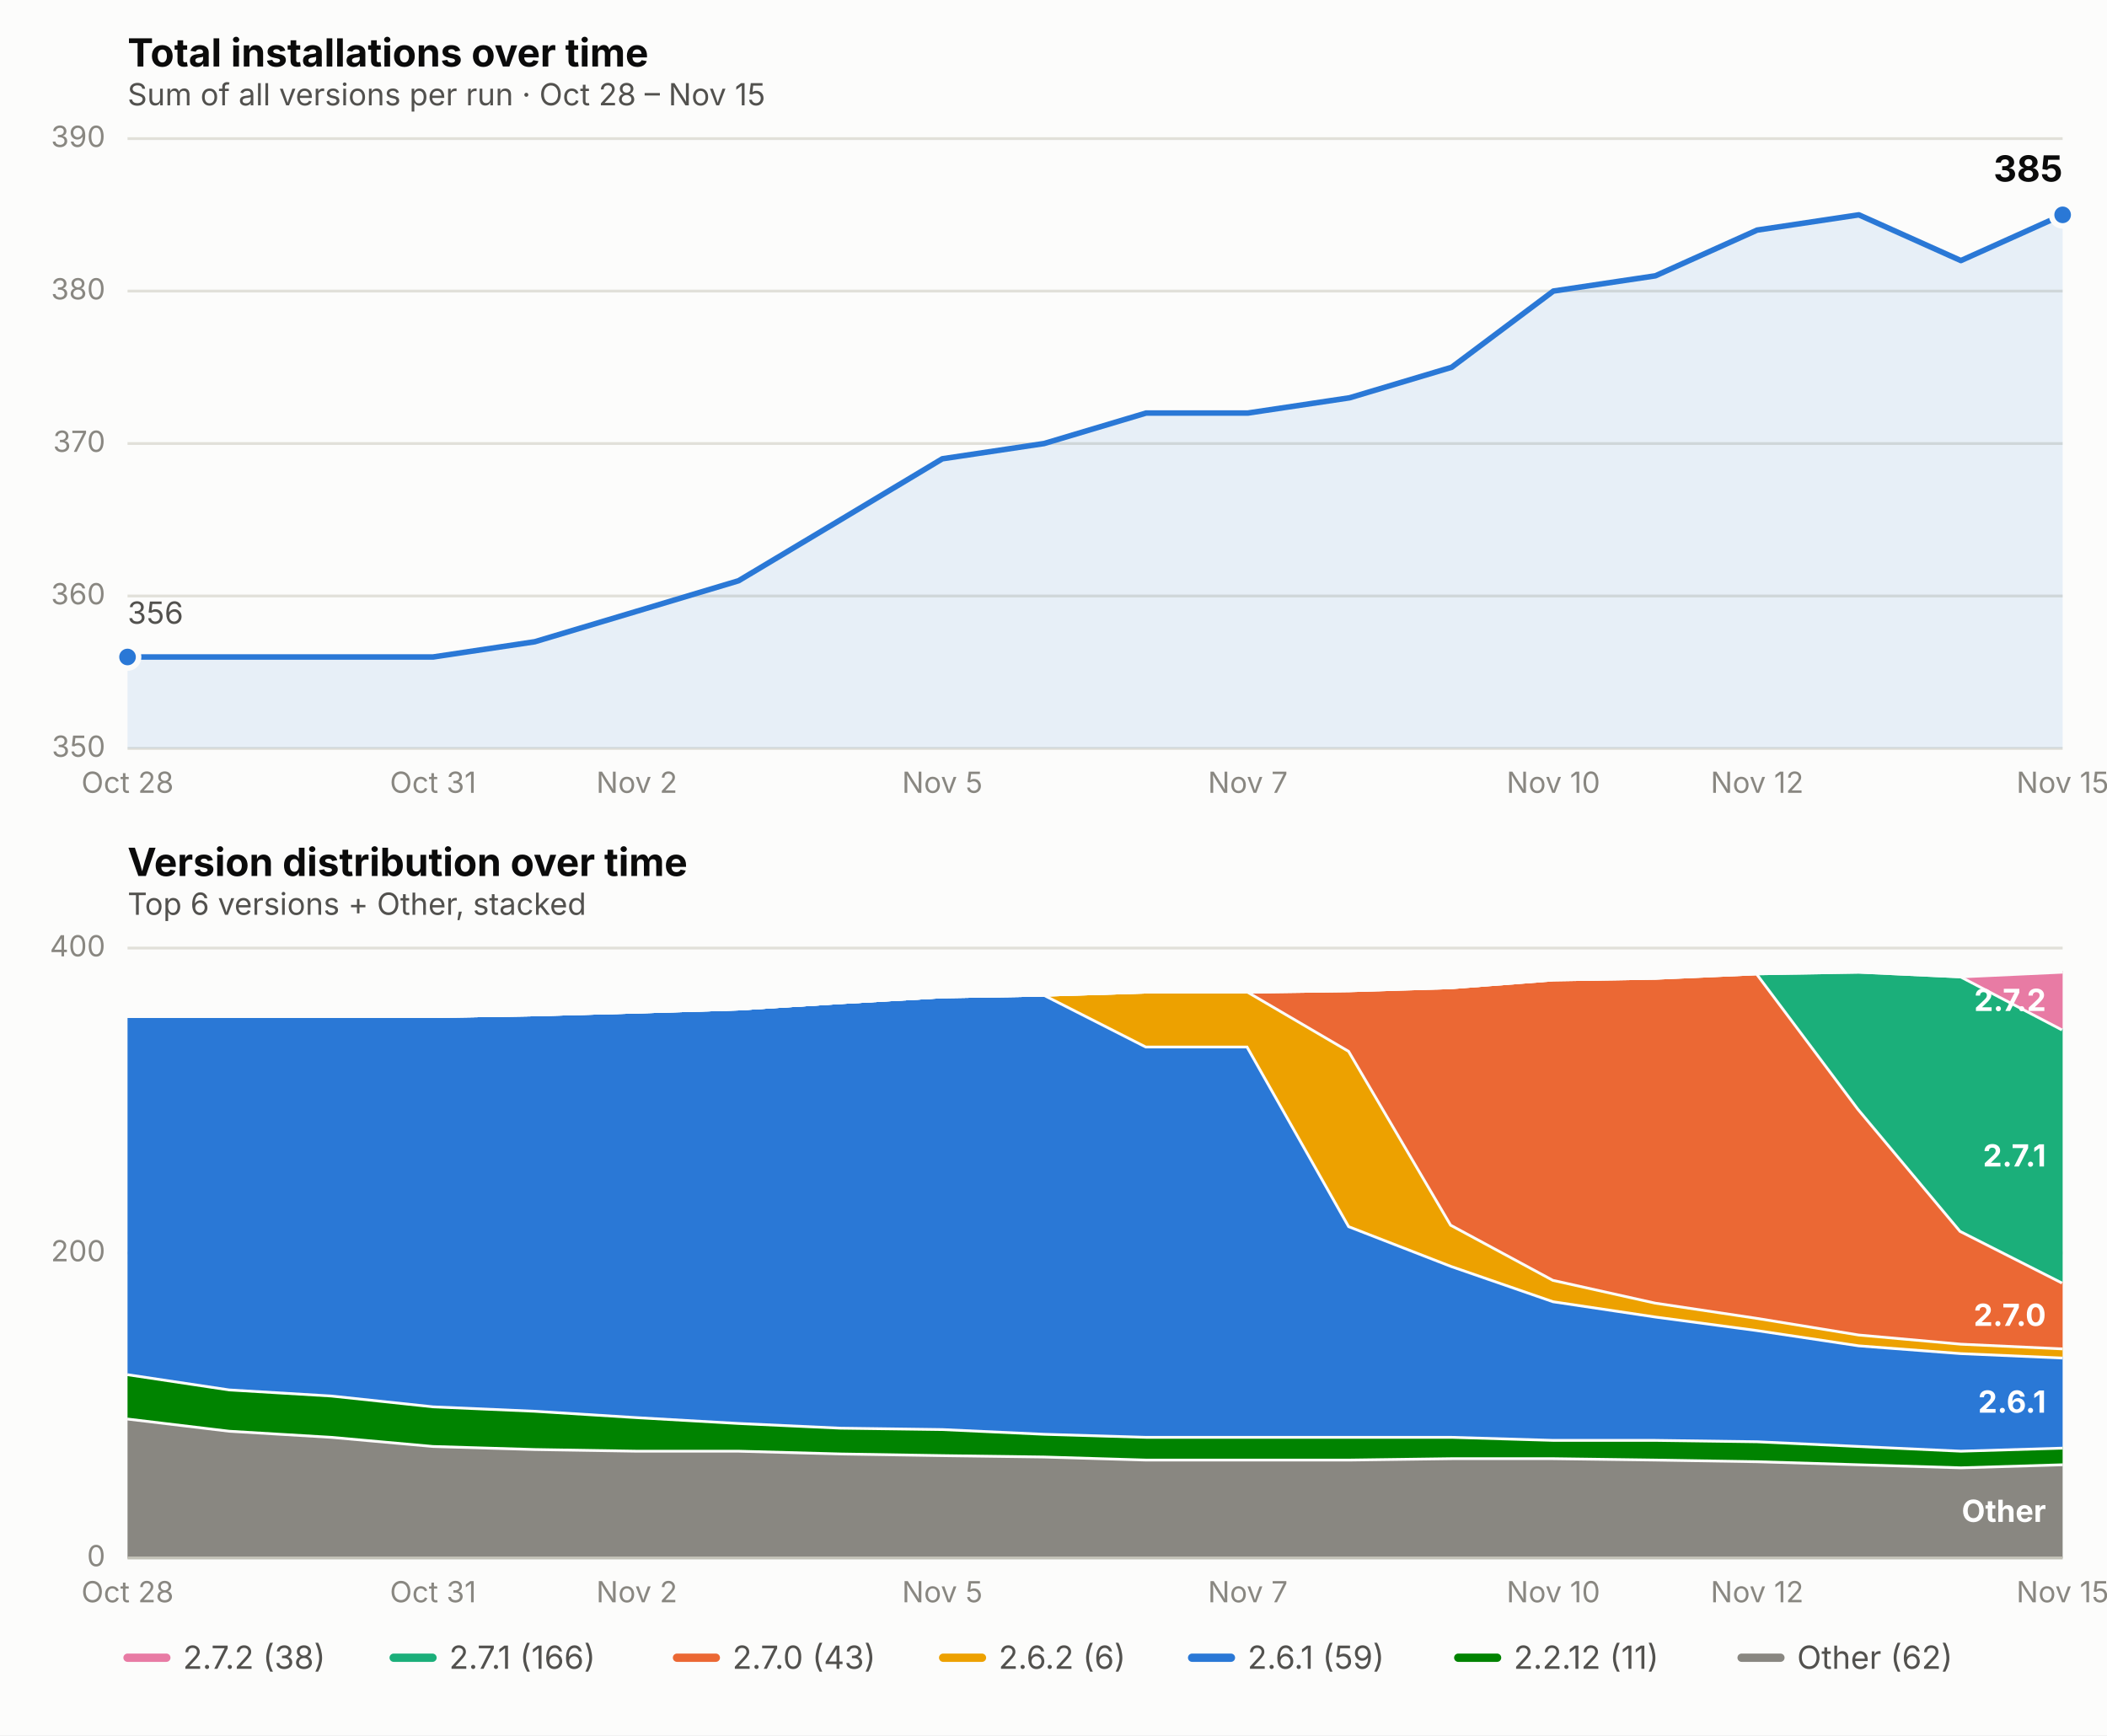
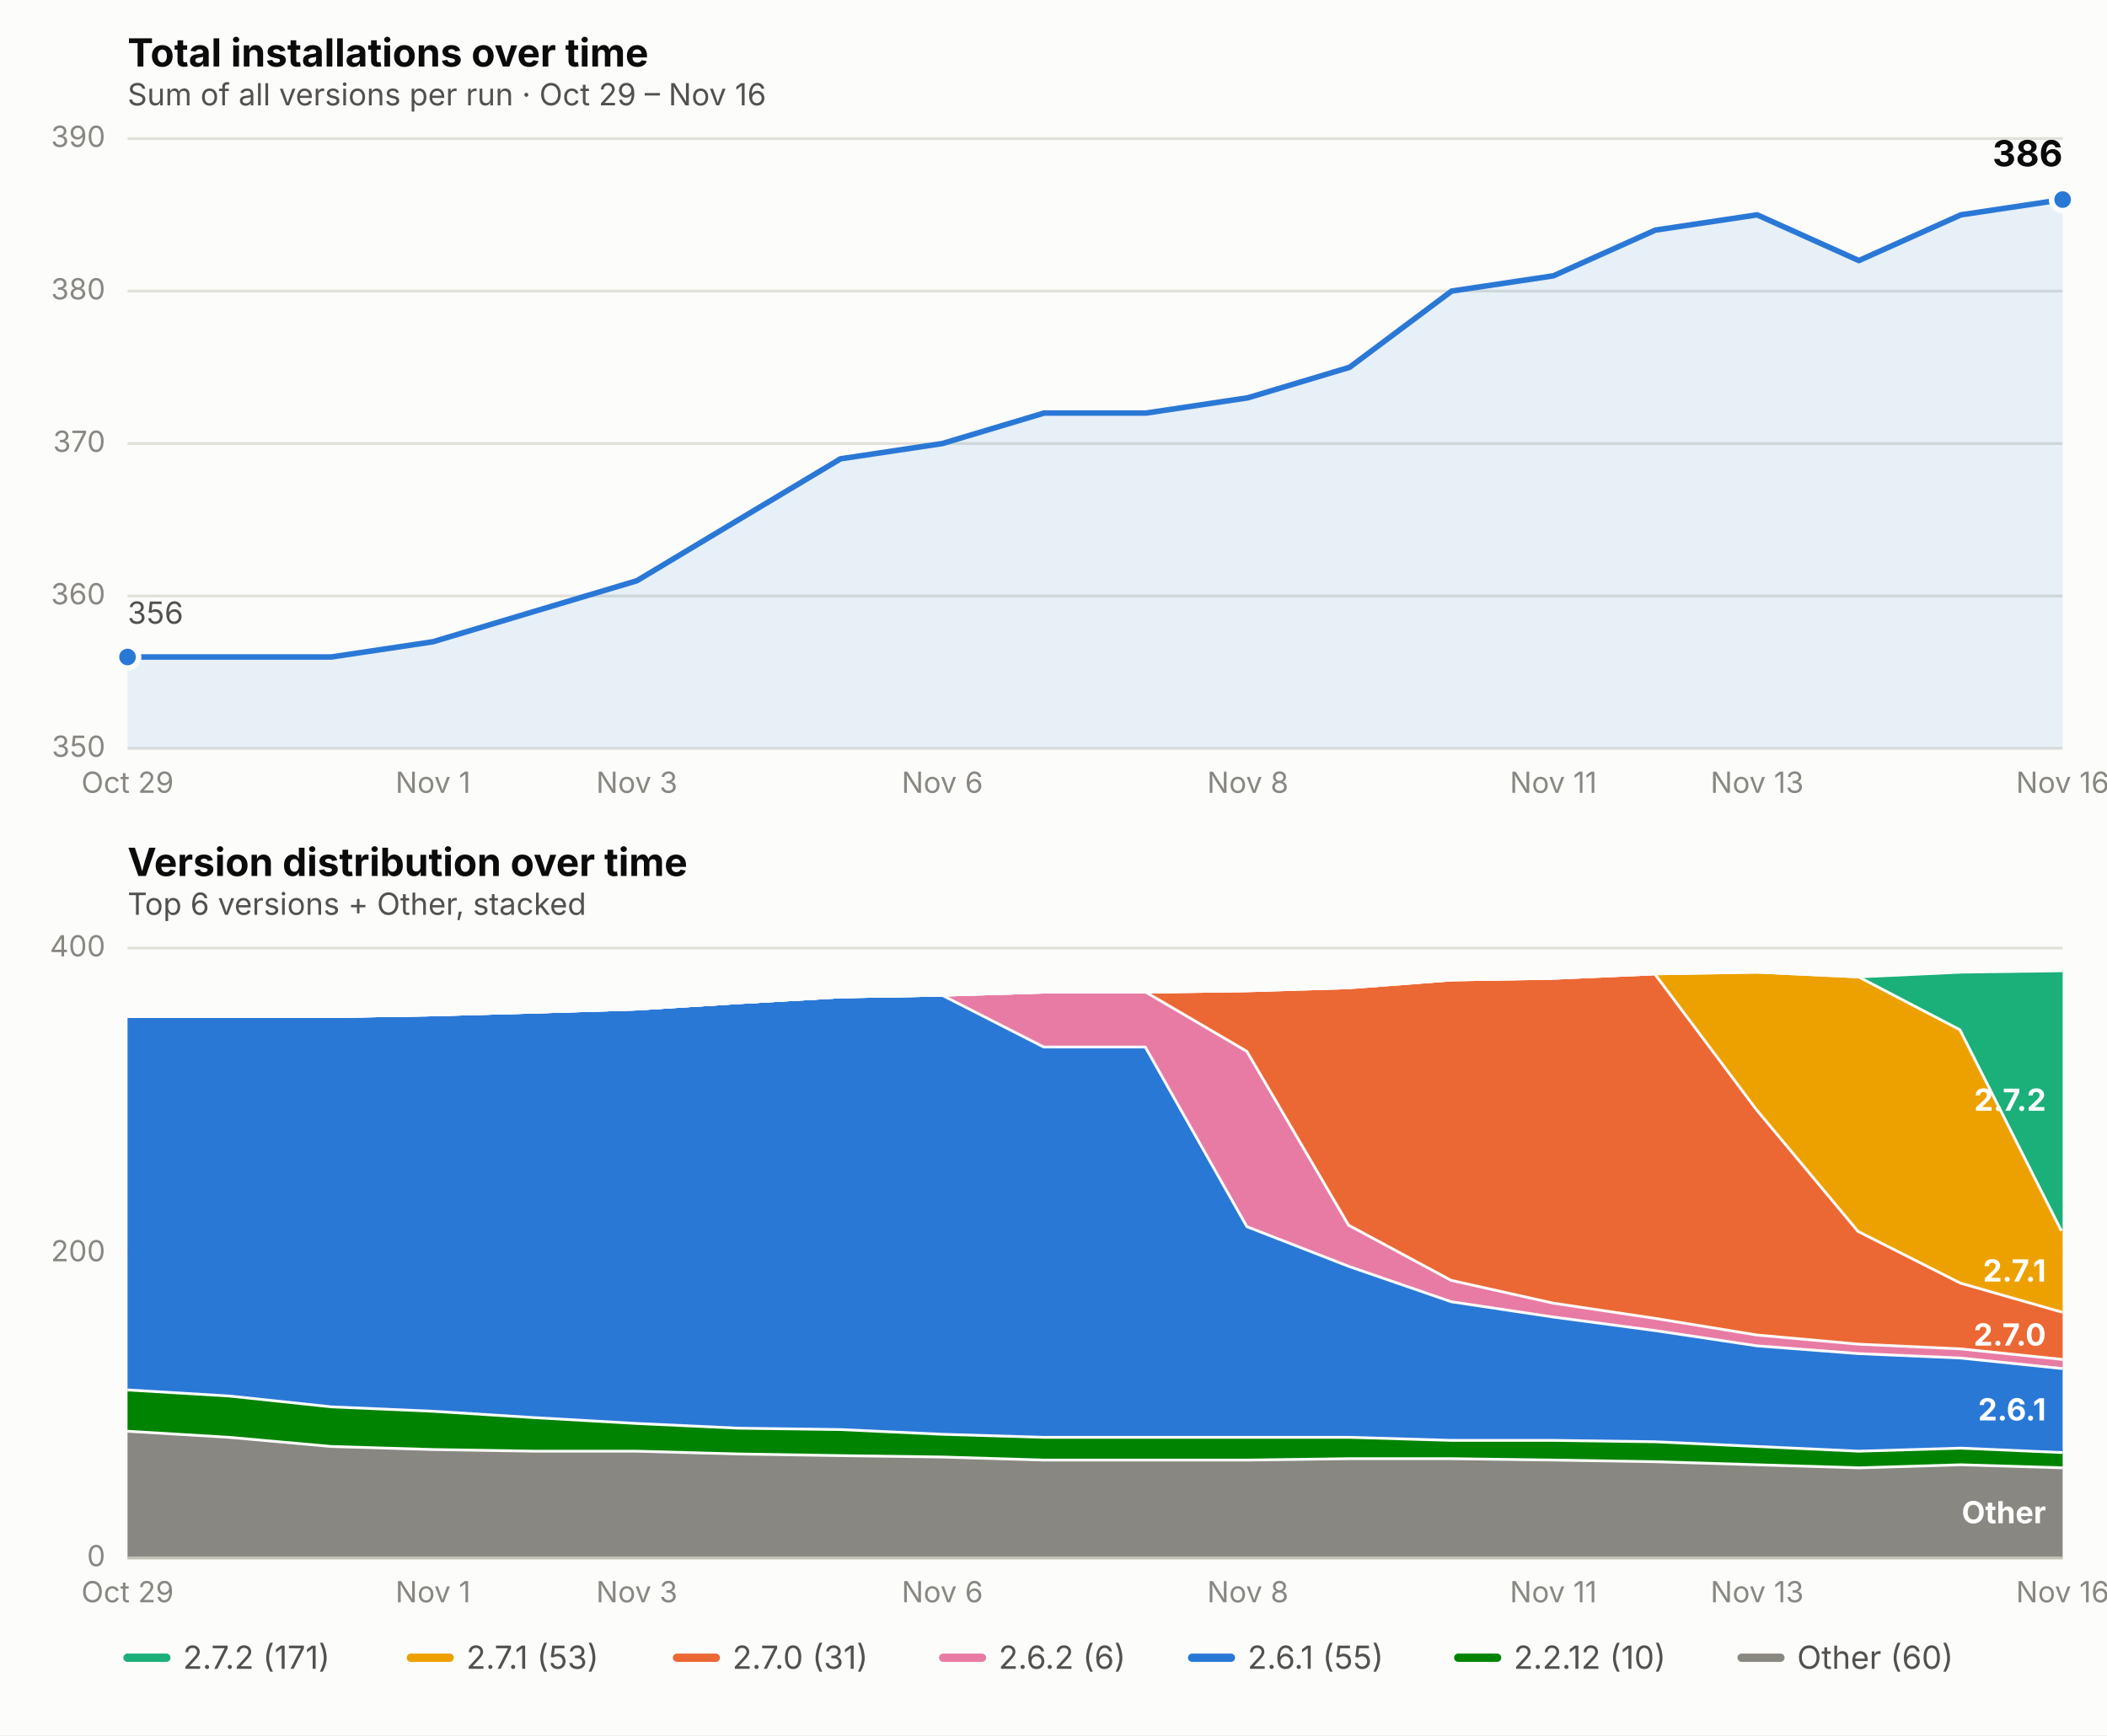
<svg xmlns="http://www.w3.org/2000/svg" viewBox="0 0 760 626" font-family="system-ui, -apple-system, Segoe UI, sans-serif">
  <rect x="0" y="0" width="760" height="626" fill="#fcfcfb" />
  <text x="46" y="24" font-size="14" font-weight="650" fill="#0b0b0b">Total installations over time</text>
-   <text x="46" y="38" font-size="11" fill="#52514e">Sum of all versions per run · Oct 28 – Nov 15</text>
+   <text x="46" y="38" font-size="11" fill="#52514e">Sum of all versions per run · Oct 29 – Nov 16</text>
  <line x1="46" x2="744" y1="270.0" y2="270.0" stroke="#e1e0d9" stroke-width="1" />
  <text x="38" y="273.0" font-size="10.5" fill="#898781" text-anchor="end">350</text>
  <line x1="46" x2="744" y1="215.0" y2="215.0" stroke="#e1e0d9" stroke-width="1" />
  <text x="38" y="218.0" font-size="10.5" fill="#898781" text-anchor="end">360</text>
  <line x1="46" x2="744" y1="160.0" y2="160.0" stroke="#e1e0d9" stroke-width="1" />
  <text x="38" y="163.0" font-size="10.5" fill="#898781" text-anchor="end">370</text>
  <line x1="46" x2="744" y1="105.0" y2="105.0" stroke="#e1e0d9" stroke-width="1" />
  <text x="38" y="108.0" font-size="10.5" fill="#898781" text-anchor="end">380</text>
  <line x1="46" x2="744" y1="50.0" y2="50.0" stroke="#e1e0d9" stroke-width="1" />
  <text x="38" y="53.0" font-size="10.5" fill="#898781" text-anchor="end">390</text>
-   <text x="46.0" y="286" font-size="10.5" fill="#898781" text-anchor="middle">Oct 28</text>
-   <text x="156.2" y="286" font-size="10.5" fill="#898781" text-anchor="middle">Oct 31</text>
-   <text x="229.7" y="286" font-size="10.5" fill="#898781" text-anchor="middle">Nov 2</text>
-   <text x="339.9" y="286" font-size="10.5" fill="#898781" text-anchor="middle">Nov 5</text>
-   <text x="450.1" y="286" font-size="10.5" fill="#898781" text-anchor="middle">Nov 7</text>
-   <text x="560.3" y="286" font-size="10.5" fill="#898781" text-anchor="middle">Nov 10</text>
-   <text x="633.8" y="286" font-size="10.5" fill="#898781" text-anchor="middle">Nov 12</text>
-   <text x="744.0" y="286" font-size="10.5" fill="#898781" text-anchor="middle">Nov 15</text>
-   <path d="M 46.0,270.0 L 46.0,237.0 L 82.7,237.0 L 119.5,237.0 L 156.2,237.0 L 192.9,231.5 L 229.7,220.5 L 266.4,209.5 L 303.2,187.5 L 339.9,165.5 L 376.6,160.0 L 413.4,149.0 L 450.1,149.0 L 486.8,143.5 L 523.6,132.5 L 560.3,105.0 L 597.1,99.5 L 633.8,83.0 L 670.5,77.5 L 707.3,94.0 L 744.0,77.5 L 744.0,270.0 Z" fill="#2a78d6" opacity="0.10" stroke="none" />
-   <path d="M 46.0,237.0 L 82.7,237.0 L 119.5,237.0 L 156.2,237.0 L 192.9,231.5 L 229.7,220.5 L 266.4,209.5 L 303.2,187.5 L 339.9,165.5 L 376.6,160.0 L 413.4,149.0 L 450.1,149.0 L 486.8,143.5 L 523.6,132.5 L 560.3,105.0 L 597.1,99.5 L 633.8,83.0 L 670.5,77.5 L 707.3,94.0 L 744.0,77.5" fill="none" stroke="#2a78d6" stroke-width="2" stroke-linejoin="round" stroke-linecap="round" />
+   <text x="46.0" y="286" font-size="10.5" fill="#898781" text-anchor="middle">Oct 29</text>
+   <text x="156.2" y="286" font-size="10.5" fill="#898781" text-anchor="middle">Nov 1</text>
+   <text x="229.7" y="286" font-size="10.5" fill="#898781" text-anchor="middle">Nov 3</text>
+   <text x="339.9" y="286" font-size="10.5" fill="#898781" text-anchor="middle">Nov 6</text>
+   <text x="450.1" y="286" font-size="10.5" fill="#898781" text-anchor="middle">Nov 8</text>
+   <text x="560.3" y="286" font-size="10.5" fill="#898781" text-anchor="middle">Nov 11</text>
+   <text x="633.8" y="286" font-size="10.5" fill="#898781" text-anchor="middle">Nov 13</text>
+   <text x="744.0" y="286" font-size="10.5" fill="#898781" text-anchor="middle">Nov 16</text>
+   <path d="M 46.0,270.0 L 46.0,237.0 L 82.7,237.0 L 119.5,237.0 L 156.2,231.5 L 192.9,220.5 L 229.7,209.5 L 266.4,187.5 L 303.2,165.5 L 339.9,160.0 L 376.6,149.0 L 413.4,149.0 L 450.1,143.5 L 486.8,132.5 L 523.6,105.0 L 560.3,99.5 L 597.1,83.0 L 633.8,77.5 L 670.5,94.0 L 707.3,77.5 L 744.0,72.0 L 744.0,270.0 Z" fill="#2a78d6" opacity="0.10" stroke="none" />
+   <path d="M 46.0,237.0 L 82.7,237.0 L 119.5,237.0 L 156.2,231.5 L 192.9,220.5 L 229.7,209.5 L 266.4,187.5 L 303.2,165.5 L 339.9,160.0 L 376.6,149.0 L 413.4,149.0 L 450.1,143.5 L 486.8,132.5 L 523.6,105.0 L 560.3,99.5 L 597.1,83.0 L 633.8,77.5 L 670.5,94.0 L 707.3,77.5 L 744.0,72.0" fill="none" stroke="#2a78d6" stroke-width="2" stroke-linejoin="round" stroke-linecap="round" />
  <circle cx="46.0" cy="237.0" r="4" fill="#2a78d6" stroke="#fcfcfb" stroke-width="2" />
-   <circle cx="744.0" cy="77.5" r="4" fill="#2a78d6" stroke="#fcfcfb" stroke-width="2" />
-   <text x="744.0" y="65.5" font-size="13" font-weight="650" fill="#0b0b0b" text-anchor="end">385</text>
+   <circle cx="744.0" cy="72.0" r="4" fill="#2a78d6" stroke="#fcfcfb" stroke-width="2" />
+   <text x="744.0" y="60.0" font-size="13" font-weight="650" fill="#0b0b0b" text-anchor="end">386</text>
  <text x="46.0" y="225.0" font-size="11" fill="#52514e" text-anchor="start">356</text>
  <text x="46" y="316" font-size="14" font-weight="650" fill="#0b0b0b">Version distribution over time</text>
  <text x="46" y="330" font-size="11" fill="#52514e">Top 6 versions + Other, stacked</text>
  <line x1="46" x2="744" y1="562.0" y2="562.0" stroke="#e1e0d9" stroke-width="1" />
  <text x="38" y="565.0" font-size="10.5" fill="#898781" text-anchor="end">0</text>
  <line x1="46" x2="744" y1="452.0" y2="452.0" stroke="#e1e0d9" stroke-width="1" />
  <text x="38" y="455.0" font-size="10.5" fill="#898781" text-anchor="end">200</text>
  <line x1="46" x2="744" y1="342.0" y2="342.0" stroke="#e1e0d9" stroke-width="1" />
  <text x="38" y="345.0" font-size="10.5" fill="#898781" text-anchor="end">400</text>
-   <text x="46.0" y="578" font-size="10.5" fill="#898781" text-anchor="middle">Oct 28</text>
-   <text x="156.2" y="578" font-size="10.5" fill="#898781" text-anchor="middle">Oct 31</text>
-   <text x="229.7" y="578" font-size="10.5" fill="#898781" text-anchor="middle">Nov 2</text>
-   <text x="339.9" y="578" font-size="10.5" fill="#898781" text-anchor="middle">Nov 5</text>
-   <text x="450.1" y="578" font-size="10.5" fill="#898781" text-anchor="middle">Nov 7</text>
-   <text x="560.3" y="578" font-size="10.5" fill="#898781" text-anchor="middle">Nov 10</text>
-   <text x="633.8" y="578" font-size="10.5" fill="#898781" text-anchor="middle">Nov 12</text>
-   <text x="744.0" y="578" font-size="10.5" fill="#898781" text-anchor="middle">Nov 15</text>
-   <path d="M 46.0,511.4 L 82.7,515.8 L 119.5,518.0 L 156.2,521.3 L 192.9,522.4 L 229.7,523.0 L 266.4,523.0 L 303.2,524.0 L 339.9,524.6 L 376.6,525.1 L 413.4,526.2 L 450.1,526.2 L 486.8,526.2 L 523.6,525.7 L 560.3,525.7 L 597.1,526.2 L 633.8,526.8 L 670.5,527.9 L 707.3,529.0 L 744.0,527.9 L 744.0,562.0 L 707.3,562.0 L 670.5,562.0 L 633.8,562.0 L 597.1,562.0 L 560.3,562.0 L 523.6,562.0 L 486.8,562.0 L 450.1,562.0 L 413.4,562.0 L 376.6,562.0 L 339.9,562.0 L 303.2,562.0 L 266.4,562.0 L 229.7,562.0 L 192.9,562.0 L 156.2,562.0 L 119.5,562.0 L 82.7,562.0 L 46.0,562.0 Z" fill="#898781" stroke="none" />
-   <path d="M 46.0,511.4 L 82.7,515.8 L 119.5,518.0 L 156.2,521.3 L 192.9,522.4 L 229.7,523.0 L 266.4,523.0 L 303.2,524.0 L 339.9,524.6 L 376.6,525.1 L 413.4,526.2 L 450.1,526.2 L 486.8,526.2 L 523.6,525.7 L 560.3,525.7 L 597.1,526.2 L 633.8,526.8 L 670.5,527.9 L 707.3,529.0 L 744.0,527.9" fill="none" stroke="#fcfcfb" stroke-width="2" />
-   <path d="M 46.0,495.4 L 82.7,500.9 L 119.5,503.1 L 156.2,507.0 L 192.9,508.6 L 229.7,510.9 L 266.4,513.0 L 303.2,514.7 L 339.9,515.2 L 376.6,516.9 L 413.4,518.0 L 450.1,518.0 L 486.8,518.0 L 523.6,518.0 L 560.3,519.1 L 597.1,519.1 L 633.8,519.6 L 670.5,521.3 L 707.3,523.0 L 744.0,521.9 L 744.0,527.9 L 707.3,529.0 L 670.5,527.9 L 633.8,526.8 L 597.1,526.2 L 560.3,525.7 L 523.6,525.7 L 486.8,526.2 L 450.1,526.2 L 413.4,526.2 L 376.6,525.1 L 339.9,524.6 L 303.2,524.0 L 266.4,523.0 L 229.7,523.0 L 192.9,522.4 L 156.2,521.3 L 119.5,518.0 L 82.7,515.8 L 46.0,511.4 Z" fill="#008300" stroke="none" />
-   <path d="M 46.0,495.4 L 82.7,500.9 L 119.5,503.1 L 156.2,507.0 L 192.9,508.6 L 229.7,510.9 L 266.4,513.0 L 303.2,514.7 L 339.9,515.2 L 376.6,516.9 L 413.4,518.0 L 450.1,518.0 L 486.8,518.0 L 523.6,518.0 L 560.3,519.1 L 597.1,519.1 L 633.8,519.6 L 670.5,521.3 L 707.3,523.0 L 744.0,521.9" fill="none" stroke="#fcfcfb" stroke-width="2" />
-   <path d="M 46.0,366.2 L 82.7,366.2 L 119.5,366.2 L 156.2,366.2 L 192.9,365.6 L 229.7,364.6 L 266.4,363.5 L 303.2,361.2 L 339.9,359.1 L 376.6,358.5 L 413.4,377.2 L 450.1,377.2 L 486.8,442.1 L 523.6,456.4 L 560.3,469.1 L 597.1,474.6 L 633.8,479.5 L 670.5,485.0 L 707.3,487.8 L 744.0,489.4 L 744.0,521.9 L 707.3,523.0 L 670.5,521.3 L 633.8,519.6 L 597.1,519.1 L 560.3,519.1 L 523.6,518.0 L 486.8,518.0 L 450.1,518.0 L 413.4,518.0 L 376.6,516.9 L 339.9,515.2 L 303.2,514.7 L 266.4,513.0 L 229.7,510.9 L 192.9,508.6 L 156.2,507.0 L 119.5,503.1 L 82.7,500.9 L 46.0,495.4 Z" fill="#2a78d6" stroke="none" />
-   <path d="M 46.0,366.2 L 82.7,366.2 L 119.5,366.2 L 156.2,366.2 L 192.9,365.6 L 229.7,364.6 L 266.4,363.5 L 303.2,361.2 L 339.9,359.1 L 376.6,358.5 L 413.4,377.2 L 450.1,377.2 L 486.8,442.1 L 523.6,456.4 L 560.3,469.1 L 597.1,474.6 L 633.8,479.5 L 670.5,485.0 L 707.3,487.8 L 744.0,489.4" fill="none" stroke="#fcfcfb" stroke-width="2" />
-   <path d="M 46.0,366.2 L 82.7,366.2 L 119.5,366.2 L 156.2,366.2 L 192.9,365.6 L 229.7,364.6 L 266.4,363.5 L 303.2,361.2 L 339.9,359.1 L 376.6,358.5 L 413.4,357.4 L 450.1,357.4 L 486.8,378.9 L 523.6,441.6 L 560.3,461.4 L 597.1,469.6 L 633.8,475.1 L 670.5,481.1 L 707.3,484.4 L 744.0,486.1 L 744.0,489.4 L 707.3,487.8 L 670.5,485.0 L 633.8,479.5 L 597.1,474.6 L 560.3,469.1 L 523.6,456.4 L 486.8,442.1 L 450.1,377.2 L 413.4,377.2 L 376.6,358.5 L 339.9,359.1 L 303.2,361.2 L 266.4,363.5 L 229.7,364.6 L 192.9,365.6 L 156.2,366.2 L 119.5,366.2 L 82.7,366.2 L 46.0,366.2 Z" fill="#eda100" stroke="none" />
-   <path d="M 46.0,366.2 L 82.7,366.2 L 119.5,366.2 L 156.2,366.2 L 192.9,365.6 L 229.7,364.6 L 266.4,363.5 L 303.2,361.2 L 339.9,359.1 L 376.6,358.5 L 413.4,357.4 L 450.1,357.4 L 486.8,378.9 L 523.6,441.6 L 560.3,461.4 L 597.1,469.6 L 633.8,475.1 L 670.5,481.1 L 707.3,484.4 L 744.0,486.1" fill="none" stroke="#fcfcfb" stroke-width="2" />
-   <path d="M 46.0,366.2 L 82.7,366.2 L 119.5,366.2 L 156.2,366.2 L 192.9,365.6 L 229.7,364.6 L 266.4,363.5 L 303.2,361.2 L 339.9,359.1 L 376.6,358.5 L 413.4,357.4 L 450.1,357.4 L 486.8,356.9 L 523.6,355.8 L 560.3,353.0 L 597.1,352.4 L 633.8,350.8 L 670.5,399.8 L 707.3,443.8 L 744.0,462.4 L 744.0,486.1 L 707.3,484.4 L 670.5,481.1 L 633.8,475.1 L 597.1,469.6 L 560.3,461.4 L 523.6,441.6 L 486.8,378.9 L 450.1,357.4 L 413.4,357.4 L 376.6,358.5 L 339.9,359.1 L 303.2,361.2 L 266.4,363.5 L 229.7,364.6 L 192.9,365.6 L 156.2,366.2 L 119.5,366.2 L 82.7,366.2 L 46.0,366.2 Z" fill="#eb6834" stroke="none" />
-   <path d="M 46.0,366.2 L 82.7,366.2 L 119.5,366.2 L 156.2,366.2 L 192.9,365.6 L 229.7,364.6 L 266.4,363.5 L 303.2,361.2 L 339.9,359.1 L 376.6,358.5 L 413.4,357.4 L 450.1,357.4 L 486.8,356.9 L 523.6,355.8 L 560.3,353.0 L 597.1,352.4 L 633.8,350.8 L 670.5,399.8 L 707.3,443.8 L 744.0,462.4" fill="none" stroke="#fcfcfb" stroke-width="2" />
-   <path d="M 46.0,366.2 L 82.7,366.2 L 119.5,366.2 L 156.2,366.2 L 192.9,365.6 L 229.7,364.6 L 266.4,363.5 L 303.2,361.2 L 339.9,359.1 L 376.6,358.5 L 413.4,357.4 L 450.1,357.4 L 486.8,356.9 L 523.6,355.8 L 560.3,353.0 L 597.1,352.4 L 633.8,350.8 L 670.5,350.2 L 707.3,351.9 L 744.0,371.1 L 744.0,462.4 L 707.3,443.8 L 670.5,399.8 L 633.8,350.8 L 597.1,352.4 L 560.3,353.0 L 523.6,355.8 L 486.8,356.9 L 450.1,357.4 L 413.4,357.4 L 376.6,358.5 L 339.9,359.1 L 303.2,361.2 L 266.4,363.5 L 229.7,364.6 L 192.9,365.6 L 156.2,366.2 L 119.5,366.2 L 82.7,366.2 L 46.0,366.2 Z" fill="#1baf7a" stroke="none" />
-   <path d="M 46.0,366.2 L 82.7,366.2 L 119.5,366.2 L 156.2,366.2 L 192.9,365.6 L 229.7,364.6 L 266.4,363.5 L 303.2,361.2 L 339.9,359.1 L 376.6,358.5 L 413.4,357.4 L 450.1,357.4 L 486.8,356.9 L 523.6,355.8 L 560.3,353.0 L 597.1,352.4 L 633.8,350.8 L 670.5,350.2 L 707.3,351.9 L 744.0,371.1" fill="none" stroke="#fcfcfb" stroke-width="2" />
-   <path d="M 46.0,366.2 L 82.7,366.2 L 119.5,366.2 L 156.2,366.2 L 192.9,365.6 L 229.7,364.6 L 266.4,363.5 L 303.2,361.2 L 339.9,359.1 L 376.6,358.5 L 413.4,357.4 L 450.1,357.4 L 486.8,356.9 L 523.6,355.8 L 560.3,353.0 L 597.1,352.4 L 633.8,350.8 L 670.5,350.2 L 707.3,351.9 L 744.0,350.2 L 744.0,371.1 L 707.3,351.9 L 670.5,350.2 L 633.8,350.8 L 597.1,352.4 L 560.3,353.0 L 523.6,355.8 L 486.8,356.9 L 450.1,357.4 L 413.4,357.4 L 376.6,358.5 L 339.9,359.1 L 303.2,361.2 L 266.4,363.5 L 229.7,364.6 L 192.9,365.6 L 156.2,366.2 L 119.5,366.2 L 82.7,366.2 L 46.0,366.2 Z" fill="#e87ba4" stroke="none" />
-   <path d="M 46.0,366.2 L 82.7,366.2 L 119.5,366.2 L 156.2,366.2 L 192.9,365.6 L 229.7,364.6 L 266.4,363.5 L 303.2,361.2 L 339.9,359.1 L 376.6,358.5 L 413.4,357.4 L 450.1,357.4 L 486.8,356.9 L 523.6,355.8 L 560.3,353.0 L 597.1,352.4 L 633.8,350.8 L 670.5,350.2 L 707.3,351.9 L 744.0,350.2" fill="none" stroke="#fcfcfb" stroke-width="2" />
-   <text x="738.0" y="549.0" font-size="11" font-weight="650" fill="#ffffff" text-anchor="end">Other</text>
-   <text x="738.0" y="509.6" font-size="11" font-weight="650" fill="#ffffff" text-anchor="end">2.6.1</text>
-   <text x="738.0" y="478.3" font-size="11" font-weight="650" fill="#ffffff" text-anchor="end">2.7.0</text>
-   <text x="738.0" y="420.8" font-size="11" font-weight="650" fill="#ffffff" text-anchor="end">2.7.1</text>
-   <text x="738.0" y="364.7" font-size="11" font-weight="650" fill="#ffffff" text-anchor="end">2.7.2</text>
+   <text x="46.0" y="578" font-size="10.5" fill="#898781" text-anchor="middle">Oct 29</text>
+   <text x="156.2" y="578" font-size="10.5" fill="#898781" text-anchor="middle">Nov 1</text>
+   <text x="229.7" y="578" font-size="10.5" fill="#898781" text-anchor="middle">Nov 3</text>
+   <text x="339.9" y="578" font-size="10.5" fill="#898781" text-anchor="middle">Nov 6</text>
+   <text x="450.1" y="578" font-size="10.5" fill="#898781" text-anchor="middle">Nov 8</text>
+   <text x="560.3" y="578" font-size="10.5" fill="#898781" text-anchor="middle">Nov 11</text>
+   <text x="633.8" y="578" font-size="10.5" fill="#898781" text-anchor="middle">Nov 13</text>
+   <text x="744.0" y="578" font-size="10.5" fill="#898781" text-anchor="middle">Nov 16</text>
+   <path d="M 46.0,515.8 L 82.7,518.0 L 119.5,521.3 L 156.2,522.4 L 192.9,523.0 L 229.7,523.0 L 266.4,524.0 L 303.2,524.6 L 339.9,525.1 L 376.6,526.2 L 413.4,526.2 L 450.1,526.2 L 486.8,525.7 L 523.6,525.7 L 560.3,526.2 L 597.1,526.8 L 633.8,527.9 L 670.5,529.0 L 707.3,527.9 L 744.0,529.0 L 744.0,562.0 L 707.3,562.0 L 670.5,562.0 L 633.8,562.0 L 597.1,562.0 L 560.3,562.0 L 523.6,562.0 L 486.8,562.0 L 450.1,562.0 L 413.4,562.0 L 376.6,562.0 L 339.9,562.0 L 303.2,562.0 L 266.4,562.0 L 229.7,562.0 L 192.9,562.0 L 156.2,562.0 L 119.5,562.0 L 82.7,562.0 L 46.0,562.0 Z" fill="#898781" stroke="none" />
+   <path d="M 46.0,515.8 L 82.7,518.0 L 119.5,521.3 L 156.2,522.4 L 192.9,523.0 L 229.7,523.0 L 266.4,524.0 L 303.2,524.6 L 339.9,525.1 L 376.6,526.2 L 413.4,526.2 L 450.1,526.2 L 486.8,525.7 L 523.6,525.7 L 560.3,526.2 L 597.1,526.8 L 633.8,527.9 L 670.5,529.0 L 707.3,527.9 L 744.0,529.0" fill="none" stroke="#fcfcfb" stroke-width="2" />
+   <path d="M 46.0,500.9 L 82.7,503.1 L 119.5,507.0 L 156.2,508.6 L 192.9,510.9 L 229.7,513.0 L 266.4,514.7 L 303.2,515.2 L 339.9,516.9 L 376.6,518.0 L 413.4,518.0 L 450.1,518.0 L 486.8,518.0 L 523.6,519.1 L 560.3,519.1 L 597.1,519.6 L 633.8,521.3 L 670.5,523.0 L 707.3,521.9 L 744.0,523.5 L 744.0,529.0 L 707.3,527.9 L 670.5,529.0 L 633.8,527.9 L 597.1,526.8 L 560.3,526.2 L 523.6,525.7 L 486.8,525.7 L 450.1,526.2 L 413.4,526.2 L 376.6,526.2 L 339.9,525.1 L 303.2,524.6 L 266.4,524.0 L 229.7,523.0 L 192.9,523.0 L 156.2,522.4 L 119.5,521.3 L 82.7,518.0 L 46.0,515.8 Z" fill="#008300" stroke="none" />
+   <path d="M 46.0,500.9 L 82.7,503.1 L 119.5,507.0 L 156.2,508.6 L 192.9,510.9 L 229.7,513.0 L 266.4,514.7 L 303.2,515.2 L 339.9,516.9 L 376.6,518.0 L 413.4,518.0 L 450.1,518.0 L 486.8,518.0 L 523.6,519.1 L 560.3,519.1 L 597.1,519.6 L 633.8,521.3 L 670.5,523.0 L 707.3,521.9 L 744.0,523.5" fill="none" stroke="#fcfcfb" stroke-width="2" />
+   <path d="M 46.0,366.2 L 82.7,366.2 L 119.5,366.2 L 156.2,365.6 L 192.9,364.6 L 229.7,363.5 L 266.4,361.2 L 303.2,359.1 L 339.9,358.5 L 376.6,377.2 L 413.4,377.2 L 450.1,442.1 L 486.8,456.4 L 523.6,469.1 L 560.3,474.6 L 597.1,479.5 L 633.8,485.0 L 670.5,487.8 L 707.3,489.4 L 744.0,493.2 L 744.0,523.5 L 707.3,521.9 L 670.5,523.0 L 633.8,521.3 L 597.1,519.6 L 560.3,519.1 L 523.6,519.1 L 486.8,518.0 L 450.1,518.0 L 413.4,518.0 L 376.6,518.0 L 339.9,516.9 L 303.2,515.2 L 266.4,514.7 L 229.7,513.0 L 192.9,510.9 L 156.2,508.6 L 119.5,507.0 L 82.7,503.1 L 46.0,500.9 Z" fill="#2a78d6" stroke="none" />
+   <path d="M 46.0,366.2 L 82.7,366.2 L 119.5,366.2 L 156.2,365.6 L 192.9,364.6 L 229.7,363.5 L 266.4,361.2 L 303.2,359.1 L 339.9,358.5 L 376.6,377.2 L 413.4,377.2 L 450.1,442.1 L 486.8,456.4 L 523.6,469.1 L 560.3,474.6 L 597.1,479.5 L 633.8,485.0 L 670.5,487.8 L 707.3,489.4 L 744.0,493.2" fill="none" stroke="#fcfcfb" stroke-width="2" />
+   <path d="M 46.0,366.2 L 82.7,366.2 L 119.5,366.2 L 156.2,365.6 L 192.9,364.6 L 229.7,363.5 L 266.4,361.2 L 303.2,359.1 L 339.9,358.5 L 376.6,357.4 L 413.4,357.4 L 450.1,378.9 L 486.8,441.6 L 523.6,461.4 L 560.3,469.6 L 597.1,475.1 L 633.8,481.1 L 670.5,484.4 L 707.3,486.1 L 744.0,489.9 L 744.0,493.2 L 707.3,489.4 L 670.5,487.8 L 633.8,485.0 L 597.1,479.5 L 560.3,474.6 L 523.6,469.1 L 486.8,456.4 L 450.1,442.1 L 413.4,377.2 L 376.6,377.2 L 339.9,358.5 L 303.2,359.1 L 266.4,361.2 L 229.7,363.5 L 192.9,364.6 L 156.2,365.6 L 119.5,366.2 L 82.7,366.2 L 46.0,366.2 Z" fill="#e87ba4" stroke="none" />
+   <path d="M 46.0,366.2 L 82.7,366.2 L 119.5,366.2 L 156.2,365.6 L 192.9,364.6 L 229.7,363.5 L 266.4,361.2 L 303.2,359.1 L 339.9,358.5 L 376.6,357.4 L 413.4,357.4 L 450.1,378.9 L 486.8,441.6 L 523.6,461.4 L 560.3,469.6 L 597.1,475.1 L 633.8,481.1 L 670.5,484.4 L 707.3,486.1 L 744.0,489.9" fill="none" stroke="#fcfcfb" stroke-width="2" />
+   <path d="M 46.0,366.2 L 82.7,366.2 L 119.5,366.2 L 156.2,365.6 L 192.9,364.6 L 229.7,363.5 L 266.4,361.2 L 303.2,359.1 L 339.9,358.5 L 376.6,357.4 L 413.4,357.4 L 450.1,356.9 L 486.8,355.8 L 523.6,353.0 L 560.3,352.4 L 597.1,350.8 L 633.8,399.8 L 670.5,443.8 L 707.3,462.4 L 744.0,472.9 L 744.0,489.9 L 707.3,486.1 L 670.5,484.4 L 633.8,481.1 L 597.1,475.1 L 560.3,469.6 L 523.6,461.4 L 486.8,441.6 L 450.1,378.9 L 413.4,357.4 L 376.6,357.4 L 339.9,358.5 L 303.2,359.1 L 266.4,361.2 L 229.7,363.5 L 192.9,364.6 L 156.2,365.6 L 119.5,366.2 L 82.7,366.2 L 46.0,366.2 Z" fill="#eb6834" stroke="none" />
+   <path d="M 46.0,366.2 L 82.7,366.2 L 119.5,366.2 L 156.2,365.6 L 192.9,364.6 L 229.7,363.5 L 266.4,361.2 L 303.2,359.1 L 339.9,358.5 L 376.6,357.4 L 413.4,357.4 L 450.1,356.9 L 486.8,355.8 L 523.6,353.0 L 560.3,352.4 L 597.1,350.8 L 633.8,399.8 L 670.5,443.8 L 707.3,462.4 L 744.0,472.9" fill="none" stroke="#fcfcfb" stroke-width="2" />
+   <path d="M 46.0,366.2 L 82.7,366.2 L 119.5,366.2 L 156.2,365.6 L 192.9,364.6 L 229.7,363.5 L 266.4,361.2 L 303.2,359.1 L 339.9,358.5 L 376.6,357.4 L 413.4,357.4 L 450.1,356.9 L 486.8,355.8 L 523.6,353.0 L 560.3,352.4 L 597.1,350.8 L 633.8,350.2 L 670.5,351.9 L 707.3,371.1 L 744.0,443.8 L 744.0,472.9 L 707.3,462.4 L 670.5,443.8 L 633.8,399.8 L 597.1,350.8 L 560.3,352.4 L 523.6,353.0 L 486.8,355.8 L 450.1,356.9 L 413.4,357.4 L 376.6,357.4 L 339.9,358.5 L 303.2,359.1 L 266.4,361.2 L 229.7,363.5 L 192.9,364.6 L 156.2,365.6 L 119.5,366.2 L 82.7,366.2 L 46.0,366.2 Z" fill="#eda100" stroke="none" />
+   <path d="M 46.0,366.2 L 82.7,366.2 L 119.5,366.2 L 156.2,365.6 L 192.9,364.6 L 229.7,363.5 L 266.4,361.2 L 303.2,359.1 L 339.9,358.5 L 376.6,357.4 L 413.4,357.4 L 450.1,356.9 L 486.8,355.8 L 523.6,353.0 L 560.3,352.4 L 597.1,350.8 L 633.8,350.2 L 670.5,351.9 L 707.3,371.1 L 744.0,443.8" fill="none" stroke="#fcfcfb" stroke-width="2" />
+   <path d="M 46.0,366.2 L 82.7,366.2 L 119.5,366.2 L 156.2,365.6 L 192.9,364.6 L 229.7,363.5 L 266.4,361.2 L 303.2,359.1 L 339.9,358.5 L 376.6,357.4 L 413.4,357.4 L 450.1,356.9 L 486.8,355.8 L 523.6,353.0 L 560.3,352.4 L 597.1,350.8 L 633.8,350.2 L 670.5,351.9 L 707.3,350.2 L 744.0,349.7 L 744.0,443.8 L 707.3,371.1 L 670.5,351.9 L 633.8,350.2 L 597.1,350.8 L 560.3,352.4 L 523.6,353.0 L 486.8,355.8 L 450.1,356.9 L 413.4,357.4 L 376.6,357.4 L 339.9,358.5 L 303.2,359.1 L 266.4,361.2 L 229.7,363.5 L 192.9,364.6 L 156.2,365.6 L 119.5,366.2 L 82.7,366.2 L 46.0,366.2 Z" fill="#1baf7a" stroke="none" />
+   <path d="M 46.0,366.2 L 82.7,366.2 L 119.5,366.2 L 156.2,365.6 L 192.9,364.6 L 229.7,363.5 L 266.4,361.2 L 303.2,359.1 L 339.9,358.5 L 376.6,357.4 L 413.4,357.4 L 450.1,356.9 L 486.8,355.8 L 523.6,353.0 L 560.3,352.4 L 597.1,350.8 L 633.8,350.2 L 670.5,351.9 L 707.3,350.2 L 744.0,349.7" fill="none" stroke="#fcfcfb" stroke-width="2" />
+   <text x="738.0" y="549.5" font-size="11" font-weight="650" fill="#ffffff" text-anchor="end">Other</text>
+   <text x="738.0" y="512.4" font-size="11" font-weight="650" fill="#ffffff" text-anchor="end">2.6.1</text>
+   <text x="738.0" y="485.4" font-size="11" font-weight="650" fill="#ffffff" text-anchor="end">2.7.0</text>
+   <text x="738.0" y="462.3" font-size="11" font-weight="650" fill="#ffffff" text-anchor="end">2.7.1</text>
+   <text x="738.0" y="400.7" font-size="11" font-weight="650" fill="#ffffff" text-anchor="end">2.7.2</text>
  <line x1="46" x2="744" y1="562.0" y2="562.0" stroke="#c3c2b7" stroke-width="1" />
-   <line x1="46.0" x2="60.0" y1="598.0" y2="598.0" stroke="#e87ba4" stroke-width="3" stroke-linecap="round" />
-   <text x="66.0" y="602.0" font-size="11.5" fill="#52514e">2.7.2 (38)</text>
-   <line x1="142.0" x2="156.0" y1="598.0" y2="598.0" stroke="#1baf7a" stroke-width="3" stroke-linecap="round" />
-   <text x="162.0" y="602.0" font-size="11.5" fill="#52514e">2.7.1 (166)</text>
+   <line x1="46.0" x2="60.0" y1="598.0" y2="598.0" stroke="#1baf7a" stroke-width="3" stroke-linecap="round" />
+   <text x="66.0" y="602.0" font-size="11.5" fill="#52514e">2.7.2 (171)</text>
+   <line x1="148.2" x2="162.2" y1="598.0" y2="598.0" stroke="#eda100" stroke-width="3" stroke-linecap="round" />
+   <text x="168.2" y="602.0" font-size="11.5" fill="#52514e">2.7.1 (53)</text>
  <line x1="244.2" x2="258.2" y1="598.0" y2="598.0" stroke="#eb6834" stroke-width="3" stroke-linecap="round" />
-   <text x="264.2" y="602.0" font-size="11.5" fill="#52514e">2.7.0 (43)</text>
-   <line x1="340.2" x2="354.2" y1="598.0" y2="598.0" stroke="#eda100" stroke-width="3" stroke-linecap="round" />
+   <text x="264.2" y="602.0" font-size="11.5" fill="#52514e">2.7.0 (31)</text>
+   <line x1="340.2" x2="354.2" y1="598.0" y2="598.0" stroke="#e87ba4" stroke-width="3" stroke-linecap="round" />
  <text x="360.2" y="602.0" font-size="11.5" fill="#52514e">2.6.2 (6)</text>
  <line x1="430.0" x2="444.0" y1="598.0" y2="598.0" stroke="#2a78d6" stroke-width="3" stroke-linecap="round" />
-   <text x="450.0" y="602.0" font-size="11.5" fill="#52514e">2.6.1 (59)</text>
+   <text x="450.0" y="602.0" font-size="11.5" fill="#52514e">2.6.1 (55)</text>
  <line x1="526.0" x2="540.0" y1="598.0" y2="598.0" stroke="#008300" stroke-width="3" stroke-linecap="round" />
-   <text x="546.0" y="602.0" font-size="11.5" fill="#52514e">2.2.12 (11)</text>
+   <text x="546.0" y="602.0" font-size="11.5" fill="#52514e">2.2.12 (10)</text>
  <line x1="628.2" x2="642.2" y1="598.0" y2="598.0" stroke="#898781" stroke-width="3" stroke-linecap="round" />
-   <text x="648.2" y="602.0" font-size="11.5" fill="#52514e">Other (62)</text>
+   <text x="648.2" y="602.0" font-size="11.5" fill="#52514e">Other (60)</text>
</svg>
